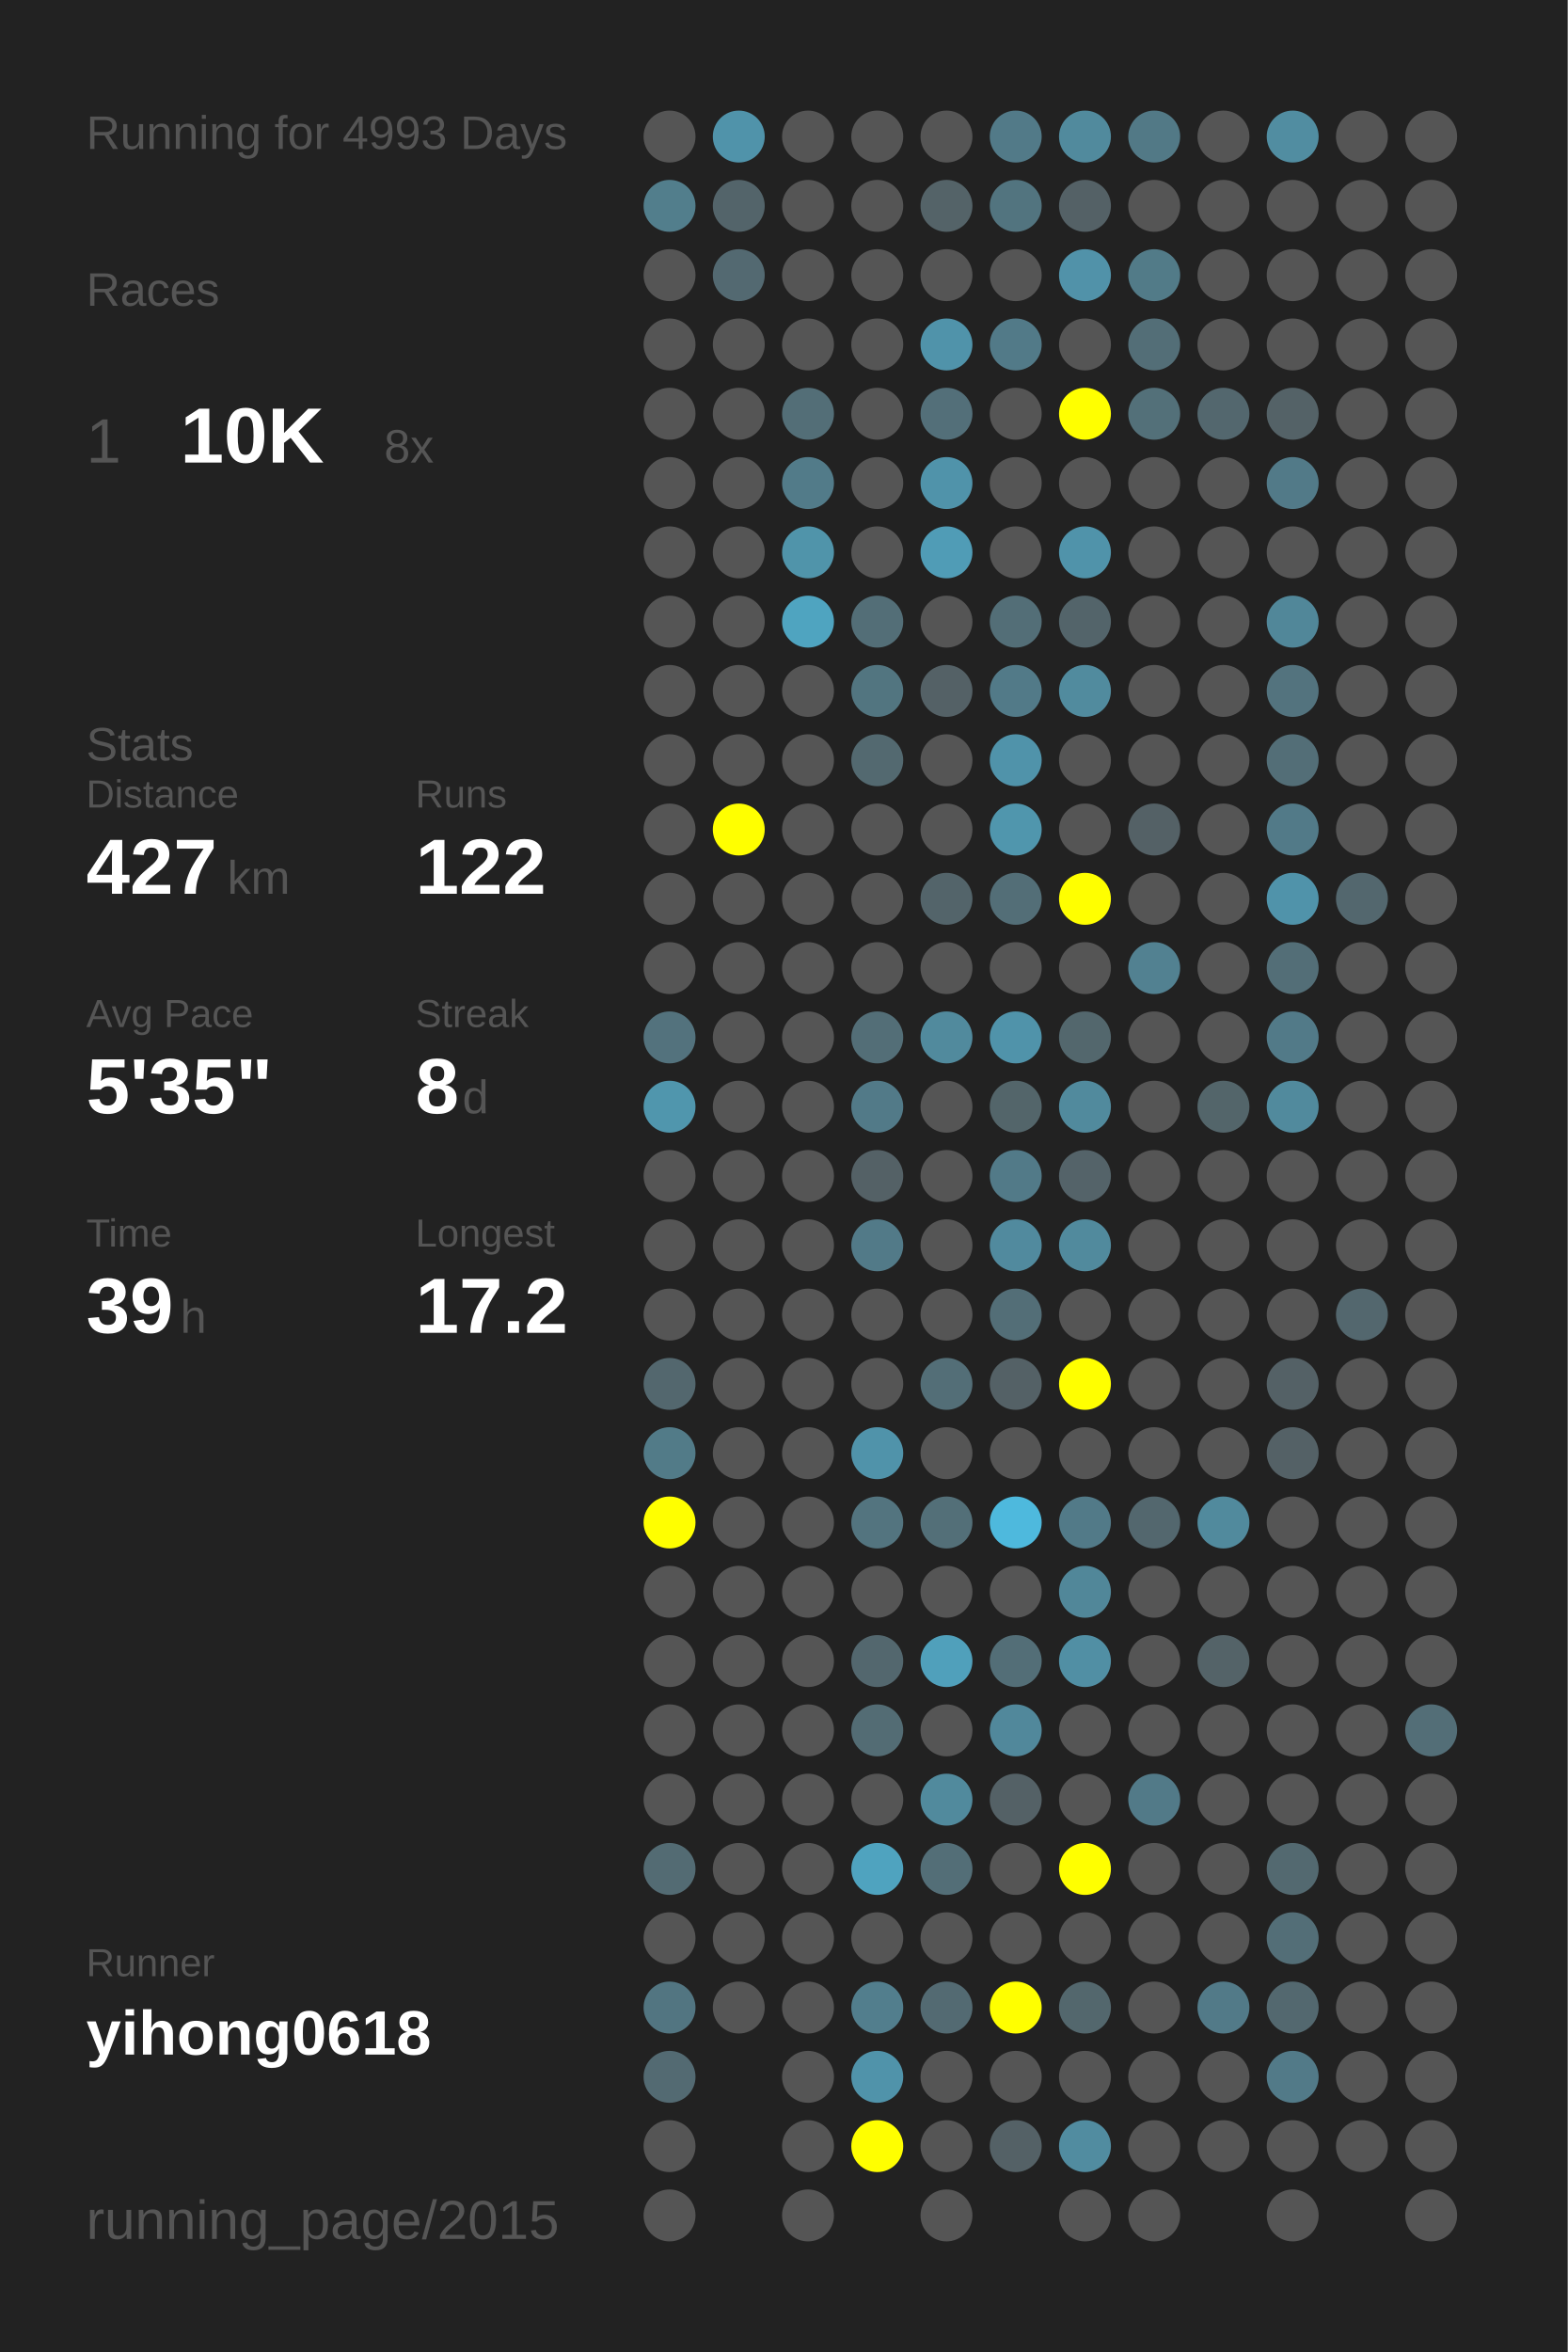
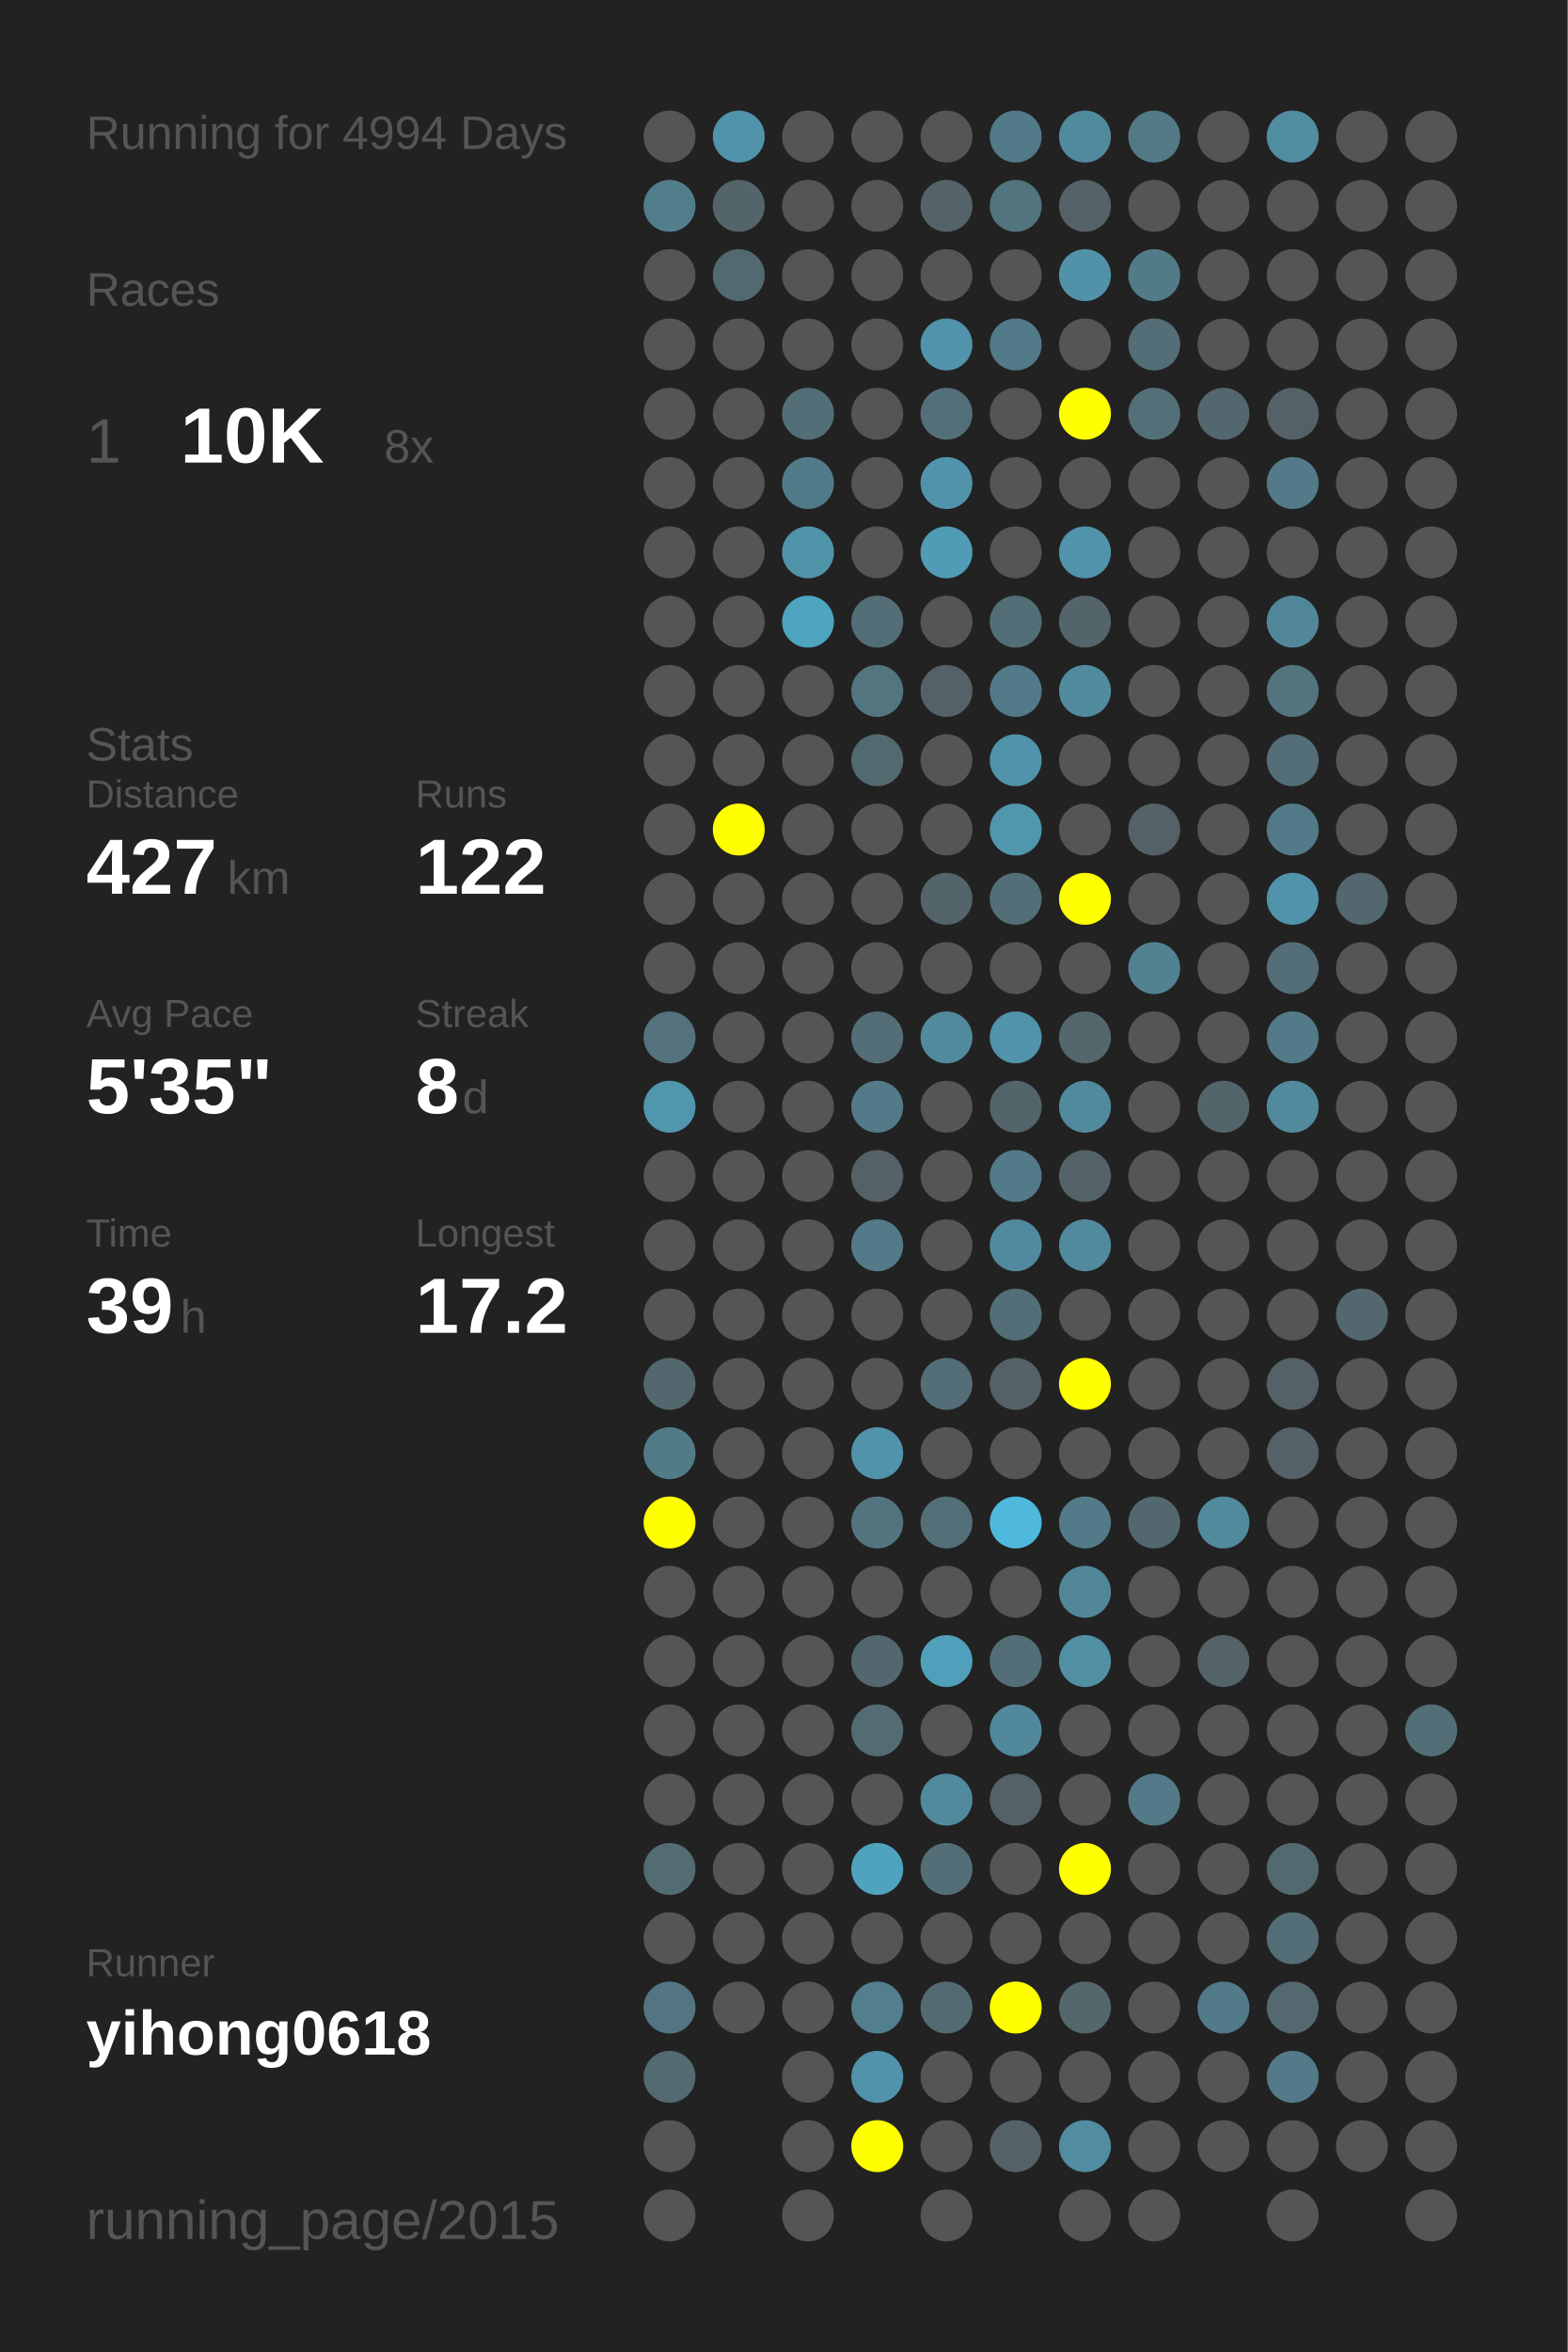
<svg xmlns="http://www.w3.org/2000/svg" baseProfile="full" height="300mm" version="1.1" viewBox="0,0,200,300" width="200mm">
  <defs />
  <rect fill="#222222" height="300" width="200" x="0" y="0" />
-   <text fill="#555555" style="font-size:6px; font-family:Arial;" x="11" y="19">Running for 4993 Days</text>
+   <text fill="#555555" style="font-size:6px; font-family:Arial;" x="11" y="19">Running for 4994 Days</text>
  <text fill="#555555" style="font-size:6px; font-family:Arial;" x="11" y="39">Races</text>
  <text fill="#555555" style="font-size:8px; font-family:Arial;" x="11" y="59">1</text>
  <text fill="#FFFFFF" style="font-size:10px; font-family:Arial; font-weight:bold;" x="23" y="59">10K</text>
  <text fill="#555555" style="font-size:6px; font-family:Arial;" x="49" y="59">8x</text>
  <text fill="#555555" style="font-size:6px; font-family:Arial;" x="11" y="97">Stats</text>
  <text fill="#555555" style="font-size:5px; font-family:Arial;" x="11" y="103">Distance</text>
  <text fill="#FFFFFF" style="font-size:10px; font-family:Arial; font-weight:bold;" x="11" y="114">427</text>
  <text fill="#555555" style="font-size:6px; font-family:Arial;" x="29" y="114">km</text>
  <text fill="#555555" style="font-size:5px; font-family:Arial;" x="53" y="103">Runs</text>
  <text fill="#FFFFFF" style="font-size:10px; font-family:Arial; font-weight:bold;" x="53" y="114">122</text>
  <text fill="#555555" style="font-size:5px; font-family:Arial;" x="11" y="131">Avg Pace</text>
  <text fill="#FFFFFF" style="font-size:10px; font-family:Arial; font-weight:bold;" x="11" y="142">5'35"</text>
  <text fill="#555555" style="font-size:5px; font-family:Arial;" x="53" y="131">Streak</text>
  <text fill="#FFFFFF" style="font-size:10px; font-family:Arial; font-weight:bold;" x="53" y="142">8</text>
  <text fill="#555555" style="font-size:6px; font-family:Arial;" x="59" y="142">d</text>
  <text fill="#555555" style="font-size:5px; font-family:Arial;" x="11" y="159">Time</text>
  <text fill="#FFFFFF" style="font-size:10px; font-family:Arial; font-weight:bold;" x="11" y="170">39</text>
  <text fill="#555555" style="font-size:6px; font-family:Arial;" x="23" y="170">h</text>
  <text fill="#555555" style="font-size:5px; font-family:Arial;" x="53" y="159">Longest</text>
  <text fill="#FFFFFF" style="font-size:10px; font-family:Arial; font-weight:bold;" x="53" y="170">17.2</text>
  <text fill="#555555" style="font-size:5px; font-family:Arial;" x="11" y="252.065">Runner</text>
  <text fill="#FFFFFF" style="font-size:8px; font-family:Arial; font-weight:bold;" x="11" y="262.065">yihong0618</text>
  <text fill="#555555" style="font-size:7px; font-family:Arial;" x="11" y="285.581">running_page/2015</text>
  <circle cx="85.417" cy="17.419" fill="#555555" r="3.312" />
  <circle cx="85.417" cy="26.258" fill="#527e8c" r="3.312" />
  <circle cx="85.417" cy="35.097" fill="#555555" r="3.312" />
  <circle cx="85.417" cy="43.935" fill="#555555" r="3.312" />
  <circle cx="85.417" cy="52.774" fill="#555555" r="3.312" />
  <circle cx="85.417" cy="61.613" fill="#555555" r="3.312" />
  <circle cx="85.417" cy="70.452" fill="#555555" r="3.312" />
  <circle cx="85.417" cy="79.29" fill="#555555" r="3.312" />
  <circle cx="85.417" cy="88.129" fill="#555555" r="3.312" />
  <circle cx="85.417" cy="96.968" fill="#555555" r="3.312" />
  <circle cx="85.417" cy="105.806" fill="#555555" r="3.312" />
  <circle cx="85.417" cy="114.645" fill="#555555" r="3.312" />
  <circle cx="85.417" cy="123.484" fill="#555555" r="3.312" />
  <circle cx="85.417" cy="132.323" fill="#53727d" r="3.312" />
  <circle cx="85.417" cy="141.161" fill="#5096ad" r="3.312" />
  <circle cx="85.417" cy="150" fill="#555555" r="3.312" />
  <circle cx="85.417" cy="158.839" fill="#555555" r="3.312" />
  <circle cx="85.417" cy="167.677" fill="#555555" r="3.312" />
  <circle cx="85.417" cy="176.516" fill="#53676e" r="3.312" />
  <circle cx="85.417" cy="185.355" fill="#527b88" r="3.312" />
  <circle cx="85.417" cy="194.194" fill="#FFFF00" r="3.312" />
  <circle cx="85.417" cy="203.032" fill="#555555" r="3.312" />
  <circle cx="85.417" cy="211.871" fill="#555555" r="3.312" />
  <circle cx="85.417" cy="220.71" fill="#555555" r="3.312" />
  <circle cx="85.417" cy="229.548" fill="#555555" r="3.312" />
  <circle cx="85.417" cy="238.387" fill="#536b73" r="3.312" />
  <circle cx="85.417" cy="247.226" fill="#555555" r="3.312" />
  <circle cx="85.417" cy="256.065" fill="#527581" r="3.312" />
  <circle cx="85.417" cy="264.903" fill="#536a72" r="3.312" />
  <circle cx="85.417" cy="273.742" fill="#555555" r="3.312" />
  <circle cx="85.417" cy="282.581" fill="#555555" r="3.312" />
  <circle cx="94.25" cy="17.419" fill="#5093aa" r="3.312" />
  <circle cx="94.25" cy="26.258" fill="#53646a" r="3.312" />
  <circle cx="94.25" cy="35.097" fill="#536971" r="3.312" />
  <circle cx="94.25" cy="43.935" fill="#555555" r="3.312" />
  <circle cx="94.25" cy="52.774" fill="#555555" r="3.312" />
  <circle cx="94.25" cy="61.613" fill="#555555" r="3.312" />
  <circle cx="94.25" cy="70.452" fill="#555555" r="3.312" />
  <circle cx="94.25" cy="79.29" fill="#555555" r="3.312" />
  <circle cx="94.25" cy="88.129" fill="#555555" r="3.312" />
  <circle cx="94.25" cy="96.968" fill="#555555" r="3.312" />
  <circle cx="94.25" cy="105.806" fill="#FFFF00" r="3.312" />
  <circle cx="94.25" cy="114.645" fill="#555555" r="3.312" />
  <circle cx="94.25" cy="123.484" fill="#555555" r="3.312" />
  <circle cx="94.25" cy="132.323" fill="#555555" r="3.312" />
  <circle cx="94.25" cy="141.161" fill="#555555" r="3.312" />
  <circle cx="94.25" cy="150" fill="#555555" r="3.312" />
  <circle cx="94.25" cy="158.839" fill="#555555" r="3.312" />
  <circle cx="94.25" cy="167.677" fill="#555555" r="3.312" />
  <circle cx="94.25" cy="176.516" fill="#555555" r="3.312" />
  <circle cx="94.25" cy="185.355" fill="#555555" r="3.312" />
  <circle cx="94.25" cy="194.194" fill="#555555" r="3.312" />
  <circle cx="94.25" cy="203.032" fill="#555555" r="3.312" />
  <circle cx="94.25" cy="211.871" fill="#555555" r="3.312" />
  <circle cx="94.25" cy="220.71" fill="#555555" r="3.312" />
  <circle cx="94.25" cy="229.548" fill="#555555" r="3.312" />
  <circle cx="94.25" cy="238.387" fill="#555555" r="3.312" />
  <circle cx="94.25" cy="247.226" fill="#555555" r="3.312" />
  <circle cx="94.25" cy="256.065" fill="#555555" r="3.312" />
  <circle cx="103.083" cy="17.419" fill="#555555" r="3.312" />
  <circle cx="103.083" cy="26.258" fill="#555555" r="3.312" />
  <circle cx="103.083" cy="35.097" fill="#555555" r="3.312" />
  <circle cx="103.083" cy="43.935" fill="#555555" r="3.312" />
  <circle cx="103.083" cy="52.774" fill="#536e77" r="3.312" />
  <circle cx="103.083" cy="61.613" fill="#527b89" r="3.312" />
  <circle cx="103.083" cy="70.452" fill="#5094aa" r="3.312" />
  <circle cx="103.083" cy="79.29" fill="#4fa4c0" r="3.312" />
  <circle cx="103.083" cy="88.129" fill="#555555" r="3.312" />
  <circle cx="103.083" cy="96.968" fill="#555555" r="3.312" />
  <circle cx="103.083" cy="105.806" fill="#555555" r="3.312" />
  <circle cx="103.083" cy="114.645" fill="#555555" r="3.312" />
  <circle cx="103.083" cy="123.484" fill="#555555" r="3.312" />
  <circle cx="103.083" cy="132.323" fill="#555555" r="3.312" />
  <circle cx="103.083" cy="141.161" fill="#555555" r="3.312" />
  <circle cx="103.083" cy="150" fill="#555555" r="3.312" />
  <circle cx="103.083" cy="158.839" fill="#555555" r="3.312" />
  <circle cx="103.083" cy="167.677" fill="#555555" r="3.312" />
  <circle cx="103.083" cy="176.516" fill="#555555" r="3.312" />
  <circle cx="103.083" cy="185.355" fill="#555555" r="3.312" />
  <circle cx="103.083" cy="194.194" fill="#555555" r="3.312" />
  <circle cx="103.083" cy="203.032" fill="#555555" r="3.312" />
  <circle cx="103.083" cy="211.871" fill="#555555" r="3.312" />
  <circle cx="103.083" cy="220.71" fill="#555555" r="3.312" />
  <circle cx="103.083" cy="229.548" fill="#555555" r="3.312" />
  <circle cx="103.083" cy="238.387" fill="#555555" r="3.312" />
  <circle cx="103.083" cy="247.226" fill="#555555" r="3.312" />
  <circle cx="103.083" cy="256.065" fill="#555555" r="3.312" />
  <circle cx="103.083" cy="264.903" fill="#555555" r="3.312" />
  <circle cx="103.083" cy="273.742" fill="#555555" r="3.312" />
  <circle cx="103.083" cy="282.581" fill="#555555" r="3.312" />
  <circle cx="111.917" cy="17.419" fill="#555555" r="3.312" />
  <circle cx="111.917" cy="26.258" fill="#555555" r="3.312" />
  <circle cx="111.917" cy="35.097" fill="#555555" r="3.312" />
  <circle cx="111.917" cy="43.935" fill="#555555" r="3.312" />
  <circle cx="111.917" cy="52.774" fill="#555555" r="3.312" />
  <circle cx="111.917" cy="61.613" fill="#555555" r="3.312" />
  <circle cx="111.917" cy="70.452" fill="#555555" r="3.312" />
  <circle cx="111.917" cy="79.29" fill="#536e77" r="3.312" />
  <circle cx="111.917" cy="88.129" fill="#527580" r="3.312" />
  <circle cx="111.917" cy="96.968" fill="#536970" r="3.312" />
  <circle cx="111.917" cy="105.806" fill="#555555" r="3.312" />
  <circle cx="111.917" cy="114.645" fill="#555555" r="3.312" />
  <circle cx="111.917" cy="123.484" fill="#555555" r="3.312" />
  <circle cx="111.917" cy="132.323" fill="#536e77" r="3.312" />
  <circle cx="111.917" cy="141.161" fill="#527a88" r="3.312" />
  <circle cx="111.917" cy="150" fill="#546166" r="3.312" />
  <circle cx="111.917" cy="158.839" fill="#527a88" r="3.312" />
  <circle cx="111.917" cy="167.677" fill="#555555" r="3.312" />
  <circle cx="111.917" cy="176.516" fill="#555555" r="3.312" />
  <circle cx="111.917" cy="185.355" fill="#5093aa" r="3.312" />
  <circle cx="111.917" cy="194.194" fill="#53747f" r="3.312" />
  <circle cx="111.917" cy="203.032" fill="#555555" r="3.312" />
  <circle cx="111.917" cy="211.871" fill="#53676e" r="3.312" />
  <circle cx="111.917" cy="220.71" fill="#536c74" r="3.312" />
  <circle cx="111.917" cy="229.548" fill="#555555" r="3.312" />
  <circle cx="111.917" cy="238.387" fill="#4fa3bf" r="3.312" />
  <circle cx="111.917" cy="247.226" fill="#555555" r="3.312" />
  <circle cx="111.917" cy="256.065" fill="#527e8d" r="3.312" />
  <circle cx="111.917" cy="264.903" fill="#5093aa" r="3.312" />
  <circle cx="111.917" cy="273.742" fill="#FFFF00" r="3.312" />
  <circle cx="120.75" cy="17.419" fill="#555555" r="3.312" />
  <circle cx="120.75" cy="26.258" fill="#546368" r="3.312" />
  <circle cx="120.75" cy="35.097" fill="#555555" r="3.312" />
  <circle cx="120.75" cy="43.935" fill="#5093aa" r="3.312" />
  <circle cx="120.75" cy="52.774" fill="#536f79" r="3.312" />
  <circle cx="120.75" cy="61.613" fill="#5093aa" r="3.312" />
  <circle cx="120.75" cy="70.452" fill="#509cb6" r="3.312" />
  <circle cx="120.75" cy="79.29" fill="#555555" r="3.312" />
  <circle cx="120.75" cy="88.129" fill="#546166" r="3.312" />
  <circle cx="120.75" cy="96.968" fill="#555555" r="3.312" />
  <circle cx="120.75" cy="105.806" fill="#555555" r="3.312" />
  <circle cx="120.75" cy="114.645" fill="#53646a" r="3.312" />
  <circle cx="120.75" cy="123.484" fill="#555555" r="3.312" />
  <circle cx="120.75" cy="132.323" fill="#518a9d" r="3.312" />
  <circle cx="120.75" cy="141.161" fill="#555555" r="3.312" />
  <circle cx="120.75" cy="150" fill="#555555" r="3.312" />
  <circle cx="120.75" cy="158.839" fill="#555555" r="3.312" />
  <circle cx="120.75" cy="167.677" fill="#555555" r="3.312" />
  <circle cx="120.75" cy="176.516" fill="#536e77" r="3.312" />
  <circle cx="120.75" cy="185.355" fill="#555555" r="3.312" />
  <circle cx="120.75" cy="194.194" fill="#536f78" r="3.312" />
  <circle cx="120.75" cy="203.032" fill="#555555" r="3.312" />
  <circle cx="120.75" cy="211.871" fill="#50a0bb" r="3.312" />
  <circle cx="120.75" cy="220.71" fill="#555555" r="3.312" />
  <circle cx="120.75" cy="229.548" fill="#518a9d" r="3.312" />
  <circle cx="120.75" cy="238.387" fill="#536e77" r="3.312" />
  <circle cx="120.75" cy="247.226" fill="#555555" r="3.312" />
  <circle cx="120.75" cy="256.065" fill="#536a72" r="3.312" />
  <circle cx="120.75" cy="264.903" fill="#555555" r="3.312" />
  <circle cx="120.75" cy="273.742" fill="#555555" r="3.312" />
  <circle cx="120.75" cy="282.581" fill="#555555" r="3.312" />
  <circle cx="129.583" cy="17.419" fill="#527a88" r="3.312" />
  <circle cx="129.583" cy="26.258" fill="#52747f" r="3.312" />
  <circle cx="129.583" cy="35.097" fill="#555555" r="3.312" />
  <circle cx="129.583" cy="43.935" fill="#527a88" r="3.312" />
  <circle cx="129.583" cy="52.774" fill="#555555" r="3.312" />
  <circle cx="129.583" cy="61.613" fill="#555555" r="3.312" />
  <circle cx="129.583" cy="70.452" fill="#555555" r="3.312" />
  <circle cx="129.583" cy="79.29" fill="#536e77" r="3.312" />
  <circle cx="129.583" cy="88.129" fill="#527a88" r="3.312" />
  <circle cx="129.583" cy="96.968" fill="#5093aa" r="3.312" />
  <circle cx="129.583" cy="105.806" fill="#5096ad" r="3.312" />
  <circle cx="129.583" cy="114.645" fill="#536e77" r="3.312" />
  <circle cx="129.583" cy="123.484" fill="#555555" r="3.312" />
  <circle cx="129.583" cy="132.323" fill="#5093aa" r="3.312" />
  <circle cx="129.583" cy="141.161" fill="#53656a" r="3.312" />
  <circle cx="129.583" cy="150" fill="#527a88" r="3.312" />
  <circle cx="129.583" cy="158.839" fill="#518a9e" r="3.312" />
  <circle cx="129.583" cy="167.677" fill="#536e77" r="3.312" />
  <circle cx="129.583" cy="176.516" fill="#546166" r="3.312" />
  <circle cx="129.583" cy="185.355" fill="#555555" r="3.312" />
  <circle cx="129.583" cy="194.194" fill="#4eb9dd" r="3.312" />
  <circle cx="129.583" cy="203.032" fill="#555555" r="3.312" />
  <circle cx="129.583" cy="211.871" fill="#536e77" r="3.312" />
  <circle cx="129.583" cy="220.71" fill="#51889b" r="3.312" />
  <circle cx="129.583" cy="229.548" fill="#546166" r="3.312" />
  <circle cx="129.583" cy="238.387" fill="#555555" r="3.312" />
  <circle cx="129.583" cy="247.226" fill="#555555" r="3.312" />
  <circle cx="129.583" cy="256.065" fill="#FFFF00" r="3.312" />
  <circle cx="129.583" cy="264.903" fill="#555555" r="3.312" />
  <circle cx="129.583" cy="273.742" fill="#546166" r="3.312" />
  <circle cx="138.417" cy="17.419" fill="#518a9d" r="3.312" />
  <circle cx="138.417" cy="26.258" fill="#546166" r="3.312" />
  <circle cx="138.417" cy="35.097" fill="#5192a9" r="3.312" />
  <circle cx="138.417" cy="43.935" fill="#555555" r="3.312" />
  <circle cx="138.417" cy="52.774" fill="#FFFF00" r="3.312" />
  <circle cx="138.417" cy="61.613" fill="#555555" r="3.312" />
  <circle cx="138.417" cy="70.452" fill="#5093aa" r="3.312" />
  <circle cx="138.417" cy="79.29" fill="#53646a" r="3.312" />
  <circle cx="138.417" cy="88.129" fill="#518b9e" r="3.312" />
  <circle cx="138.417" cy="96.968" fill="#555555" r="3.312" />
  <circle cx="138.417" cy="105.806" fill="#555555" r="3.312" />
  <circle cx="138.417" cy="114.645" fill="#FFFF00" r="3.312" />
  <circle cx="138.417" cy="123.484" fill="#555555" r="3.312" />
  <circle cx="138.417" cy="132.323" fill="#53676d" r="3.312" />
  <circle cx="138.417" cy="141.161" fill="#518a9d" r="3.312" />
  <circle cx="138.417" cy="150" fill="#546369" r="3.312" />
  <circle cx="138.417" cy="158.839" fill="#518a9d" r="3.312" />
  <circle cx="138.417" cy="167.677" fill="#555555" r="3.312" />
  <circle cx="138.417" cy="176.516" fill="#FFFF00" r="3.312" />
  <circle cx="138.417" cy="185.355" fill="#555555" r="3.312" />
  <circle cx="138.417" cy="194.194" fill="#527a88" r="3.312" />
  <circle cx="138.417" cy="203.032" fill="#518799" r="3.312" />
  <circle cx="138.417" cy="211.871" fill="#518fa4" r="3.312" />
  <circle cx="138.417" cy="220.71" fill="#555555" r="3.312" />
  <circle cx="138.417" cy="229.548" fill="#555555" r="3.312" />
  <circle cx="138.417" cy="238.387" fill="#FFFF00" r="3.312" />
  <circle cx="138.417" cy="247.226" fill="#555555" r="3.312" />
  <circle cx="138.417" cy="256.065" fill="#53676d" r="3.312" />
  <circle cx="138.417" cy="264.903" fill="#555555" r="3.312" />
  <circle cx="138.417" cy="273.742" fill="#518ca0" r="3.312" />
  <circle cx="138.417" cy="282.581" fill="#555555" r="3.312" />
  <circle cx="147.25" cy="17.419" fill="#527986" r="3.312" />
  <circle cx="147.25" cy="26.258" fill="#555555" r="3.312" />
  <circle cx="147.25" cy="35.097" fill="#527b88" r="3.312" />
  <circle cx="147.25" cy="43.935" fill="#536e77" r="3.312" />
  <circle cx="147.25" cy="52.774" fill="#537079" r="3.312" />
  <circle cx="147.25" cy="61.613" fill="#555555" r="3.312" />
  <circle cx="147.25" cy="70.452" fill="#555555" r="3.312" />
  <circle cx="147.25" cy="79.29" fill="#555555" r="3.312" />
  <circle cx="147.25" cy="88.129" fill="#555555" r="3.312" />
  <circle cx="147.25" cy="96.968" fill="#555555" r="3.312" />
  <circle cx="147.25" cy="105.806" fill="#546166" r="3.312" />
  <circle cx="147.25" cy="114.645" fill="#555555" r="3.312" />
  <circle cx="147.25" cy="123.484" fill="#528191" r="3.312" />
  <circle cx="147.25" cy="132.323" fill="#555555" r="3.312" />
  <circle cx="147.25" cy="141.161" fill="#555555" r="3.312" />
  <circle cx="147.25" cy="150" fill="#555555" r="3.312" />
  <circle cx="147.25" cy="158.839" fill="#555555" r="3.312" />
  <circle cx="147.25" cy="167.677" fill="#555555" r="3.312" />
  <circle cx="147.25" cy="176.516" fill="#555555" r="3.312" />
  <circle cx="147.25" cy="185.355" fill="#555555" r="3.312" />
  <circle cx="147.25" cy="194.194" fill="#53676e" r="3.312" />
  <circle cx="147.25" cy="203.032" fill="#555555" r="3.312" />
  <circle cx="147.25" cy="211.871" fill="#555555" r="3.312" />
  <circle cx="147.25" cy="220.71" fill="#555555" r="3.312" />
  <circle cx="147.25" cy="229.548" fill="#527a88" r="3.312" />
  <circle cx="147.25" cy="238.387" fill="#555555" r="3.312" />
  <circle cx="147.25" cy="247.226" fill="#555555" r="3.312" />
  <circle cx="147.25" cy="256.065" fill="#555555" r="3.312" />
  <circle cx="147.25" cy="264.903" fill="#555555" r="3.312" />
  <circle cx="147.25" cy="273.742" fill="#555555" r="3.312" />
  <circle cx="147.25" cy="282.581" fill="#555555" r="3.312" />
  <circle cx="156.083" cy="17.419" fill="#555555" r="3.312" />
  <circle cx="156.083" cy="26.258" fill="#555555" r="3.312" />
  <circle cx="156.083" cy="35.097" fill="#555555" r="3.312" />
  <circle cx="156.083" cy="43.935" fill="#555555" r="3.312" />
  <circle cx="156.083" cy="52.774" fill="#53676e" r="3.312" />
  <circle cx="156.083" cy="61.613" fill="#555555" r="3.312" />
  <circle cx="156.083" cy="70.452" fill="#555555" r="3.312" />
  <circle cx="156.083" cy="79.29" fill="#555555" r="3.312" />
  <circle cx="156.083" cy="88.129" fill="#555555" r="3.312" />
  <circle cx="156.083" cy="96.968" fill="#555555" r="3.312" />
  <circle cx="156.083" cy="105.806" fill="#555555" r="3.312" />
  <circle cx="156.083" cy="114.645" fill="#555555" r="3.312" />
  <circle cx="156.083" cy="123.484" fill="#555555" r="3.312" />
  <circle cx="156.083" cy="132.323" fill="#555555" r="3.312" />
  <circle cx="156.083" cy="141.161" fill="#53656a" r="3.312" />
  <circle cx="156.083" cy="150" fill="#555555" r="3.312" />
  <circle cx="156.083" cy="158.839" fill="#555555" r="3.312" />
  <circle cx="156.083" cy="167.677" fill="#555555" r="3.312" />
  <circle cx="156.083" cy="176.516" fill="#555555" r="3.312" />
  <circle cx="156.083" cy="185.355" fill="#555555" r="3.312" />
  <circle cx="156.083" cy="194.194" fill="#518a9d" r="3.312" />
  <circle cx="156.083" cy="203.032" fill="#555555" r="3.312" />
  <circle cx="156.083" cy="211.871" fill="#546368" r="3.312" />
  <circle cx="156.083" cy="220.71" fill="#555555" r="3.312" />
  <circle cx="156.083" cy="229.548" fill="#555555" r="3.312" />
  <circle cx="156.083" cy="238.387" fill="#555555" r="3.312" />
  <circle cx="156.083" cy="247.226" fill="#555555" r="3.312" />
  <circle cx="156.083" cy="256.065" fill="#527a88" r="3.312" />
  <circle cx="156.083" cy="264.903" fill="#555555" r="3.312" />
  <circle cx="156.083" cy="273.742" fill="#555555" r="3.312" />
  <circle cx="164.917" cy="17.419" fill="#518da1" r="3.312" />
  <circle cx="164.917" cy="26.258" fill="#555555" r="3.312" />
  <circle cx="164.917" cy="35.097" fill="#555555" r="3.312" />
  <circle cx="164.917" cy="43.935" fill="#555555" r="3.312" />
  <circle cx="164.917" cy="52.774" fill="#546267" r="3.312" />
  <circle cx="164.917" cy="61.613" fill="#527a88" r="3.312" />
  <circle cx="164.917" cy="70.452" fill="#555555" r="3.312" />
  <circle cx="164.917" cy="79.29" fill="#518799" r="3.312" />
  <circle cx="164.917" cy="88.129" fill="#53737e" r="3.312" />
  <circle cx="164.917" cy="96.968" fill="#536e77" r="3.312" />
  <circle cx="164.917" cy="105.806" fill="#527a88" r="3.312" />
  <circle cx="164.917" cy="114.645" fill="#5093aa" r="3.312" />
  <circle cx="164.917" cy="123.484" fill="#536e77" r="3.312" />
  <circle cx="164.917" cy="132.323" fill="#527a88" r="3.312" />
  <circle cx="164.917" cy="141.161" fill="#518a9d" r="3.312" />
  <circle cx="164.917" cy="150" fill="#555555" r="3.312" />
  <circle cx="164.917" cy="158.839" fill="#555555" r="3.312" />
  <circle cx="164.917" cy="167.677" fill="#555555" r="3.312" />
  <circle cx="164.917" cy="176.516" fill="#546166" r="3.312" />
  <circle cx="164.917" cy="185.355" fill="#546166" r="3.312" />
  <circle cx="164.917" cy="194.194" fill="#555555" r="3.312" />
  <circle cx="164.917" cy="203.032" fill="#555555" r="3.312" />
  <circle cx="164.917" cy="211.871" fill="#555555" r="3.312" />
  <circle cx="164.917" cy="220.71" fill="#555555" r="3.312" />
  <circle cx="164.917" cy="229.548" fill="#555555" r="3.312" />
  <circle cx="164.917" cy="238.387" fill="#536970" r="3.312" />
  <circle cx="164.917" cy="247.226" fill="#536e77" r="3.312" />
  <circle cx="164.917" cy="256.065" fill="#53686f" r="3.312" />
  <circle cx="164.917" cy="264.903" fill="#527a88" r="3.312" />
  <circle cx="164.917" cy="273.742" fill="#555555" r="3.312" />
  <circle cx="164.917" cy="282.581" fill="#555555" r="3.312" />
  <circle cx="173.75" cy="17.419" fill="#555555" r="3.312" />
  <circle cx="173.75" cy="26.258" fill="#555555" r="3.312" />
  <circle cx="173.75" cy="35.097" fill="#555555" r="3.312" />
  <circle cx="173.75" cy="43.935" fill="#555555" r="3.312" />
  <circle cx="173.75" cy="52.774" fill="#555555" r="3.312" />
  <circle cx="173.75" cy="61.613" fill="#555555" r="3.312" />
  <circle cx="173.75" cy="70.452" fill="#555555" r="3.312" />
  <circle cx="173.75" cy="79.29" fill="#555555" r="3.312" />
  <circle cx="173.75" cy="88.129" fill="#555555" r="3.312" />
  <circle cx="173.75" cy="96.968" fill="#555555" r="3.312" />
  <circle cx="173.75" cy="105.806" fill="#555555" r="3.312" />
  <circle cx="173.75" cy="114.645" fill="#53676e" r="3.312" />
  <circle cx="173.75" cy="123.484" fill="#555555" r="3.312" />
  <circle cx="173.75" cy="132.323" fill="#555555" r="3.312" />
  <circle cx="173.75" cy="141.161" fill="#555555" r="3.312" />
  <circle cx="173.75" cy="150" fill="#555555" r="3.312" />
  <circle cx="173.75" cy="158.839" fill="#555555" r="3.312" />
  <circle cx="173.75" cy="167.677" fill="#53676e" r="3.312" />
  <circle cx="173.75" cy="176.516" fill="#555555" r="3.312" />
  <circle cx="173.75" cy="185.355" fill="#555555" r="3.312" />
  <circle cx="173.75" cy="194.194" fill="#555555" r="3.312" />
  <circle cx="173.75" cy="203.032" fill="#555555" r="3.312" />
  <circle cx="173.75" cy="211.871" fill="#555555" r="3.312" />
  <circle cx="173.75" cy="220.71" fill="#555555" r="3.312" />
  <circle cx="173.75" cy="229.548" fill="#555555" r="3.312" />
  <circle cx="173.75" cy="238.387" fill="#555555" r="3.312" />
  <circle cx="173.75" cy="247.226" fill="#555555" r="3.312" />
  <circle cx="173.75" cy="256.065" fill="#555555" r="3.312" />
  <circle cx="173.75" cy="264.903" fill="#555555" r="3.312" />
  <circle cx="173.75" cy="273.742" fill="#555555" r="3.312" />
  <circle cx="182.583" cy="17.419" fill="#555555" r="3.312" />
  <circle cx="182.583" cy="26.258" fill="#555555" r="3.312" />
  <circle cx="182.583" cy="35.097" fill="#555555" r="3.312" />
  <circle cx="182.583" cy="43.935" fill="#555555" r="3.312" />
  <circle cx="182.583" cy="52.774" fill="#555555" r="3.312" />
  <circle cx="182.583" cy="61.613" fill="#555555" r="3.312" />
  <circle cx="182.583" cy="70.452" fill="#555555" r="3.312" />
  <circle cx="182.583" cy="79.29" fill="#555555" r="3.312" />
  <circle cx="182.583" cy="88.129" fill="#555555" r="3.312" />
  <circle cx="182.583" cy="96.968" fill="#555555" r="3.312" />
  <circle cx="182.583" cy="105.806" fill="#555555" r="3.312" />
  <circle cx="182.583" cy="114.645" fill="#555555" r="3.312" />
  <circle cx="182.583" cy="123.484" fill="#555555" r="3.312" />
  <circle cx="182.583" cy="132.323" fill="#555555" r="3.312" />
  <circle cx="182.583" cy="141.161" fill="#555555" r="3.312" />
  <circle cx="182.583" cy="150" fill="#555555" r="3.312" />
  <circle cx="182.583" cy="158.839" fill="#555555" r="3.312" />
  <circle cx="182.583" cy="167.677" fill="#555555" r="3.312" />
  <circle cx="182.583" cy="176.516" fill="#555555" r="3.312" />
  <circle cx="182.583" cy="185.355" fill="#555555" r="3.312" />
  <circle cx="182.583" cy="194.194" fill="#555555" r="3.312" />
  <circle cx="182.583" cy="203.032" fill="#555555" r="3.312" />
  <circle cx="182.583" cy="211.871" fill="#555555" r="3.312" />
  <circle cx="182.583" cy="220.71" fill="#536e77" r="3.312" />
  <circle cx="182.583" cy="229.548" fill="#555555" r="3.312" />
  <circle cx="182.583" cy="238.387" fill="#555555" r="3.312" />
  <circle cx="182.583" cy="247.226" fill="#555555" r="3.312" />
  <circle cx="182.583" cy="256.065" fill="#555555" r="3.312" />
  <circle cx="182.583" cy="264.903" fill="#555555" r="3.312" />
  <circle cx="182.583" cy="273.742" fill="#555555" r="3.312" />
  <circle cx="182.583" cy="282.581" fill="#555555" r="3.312" />
</svg>
